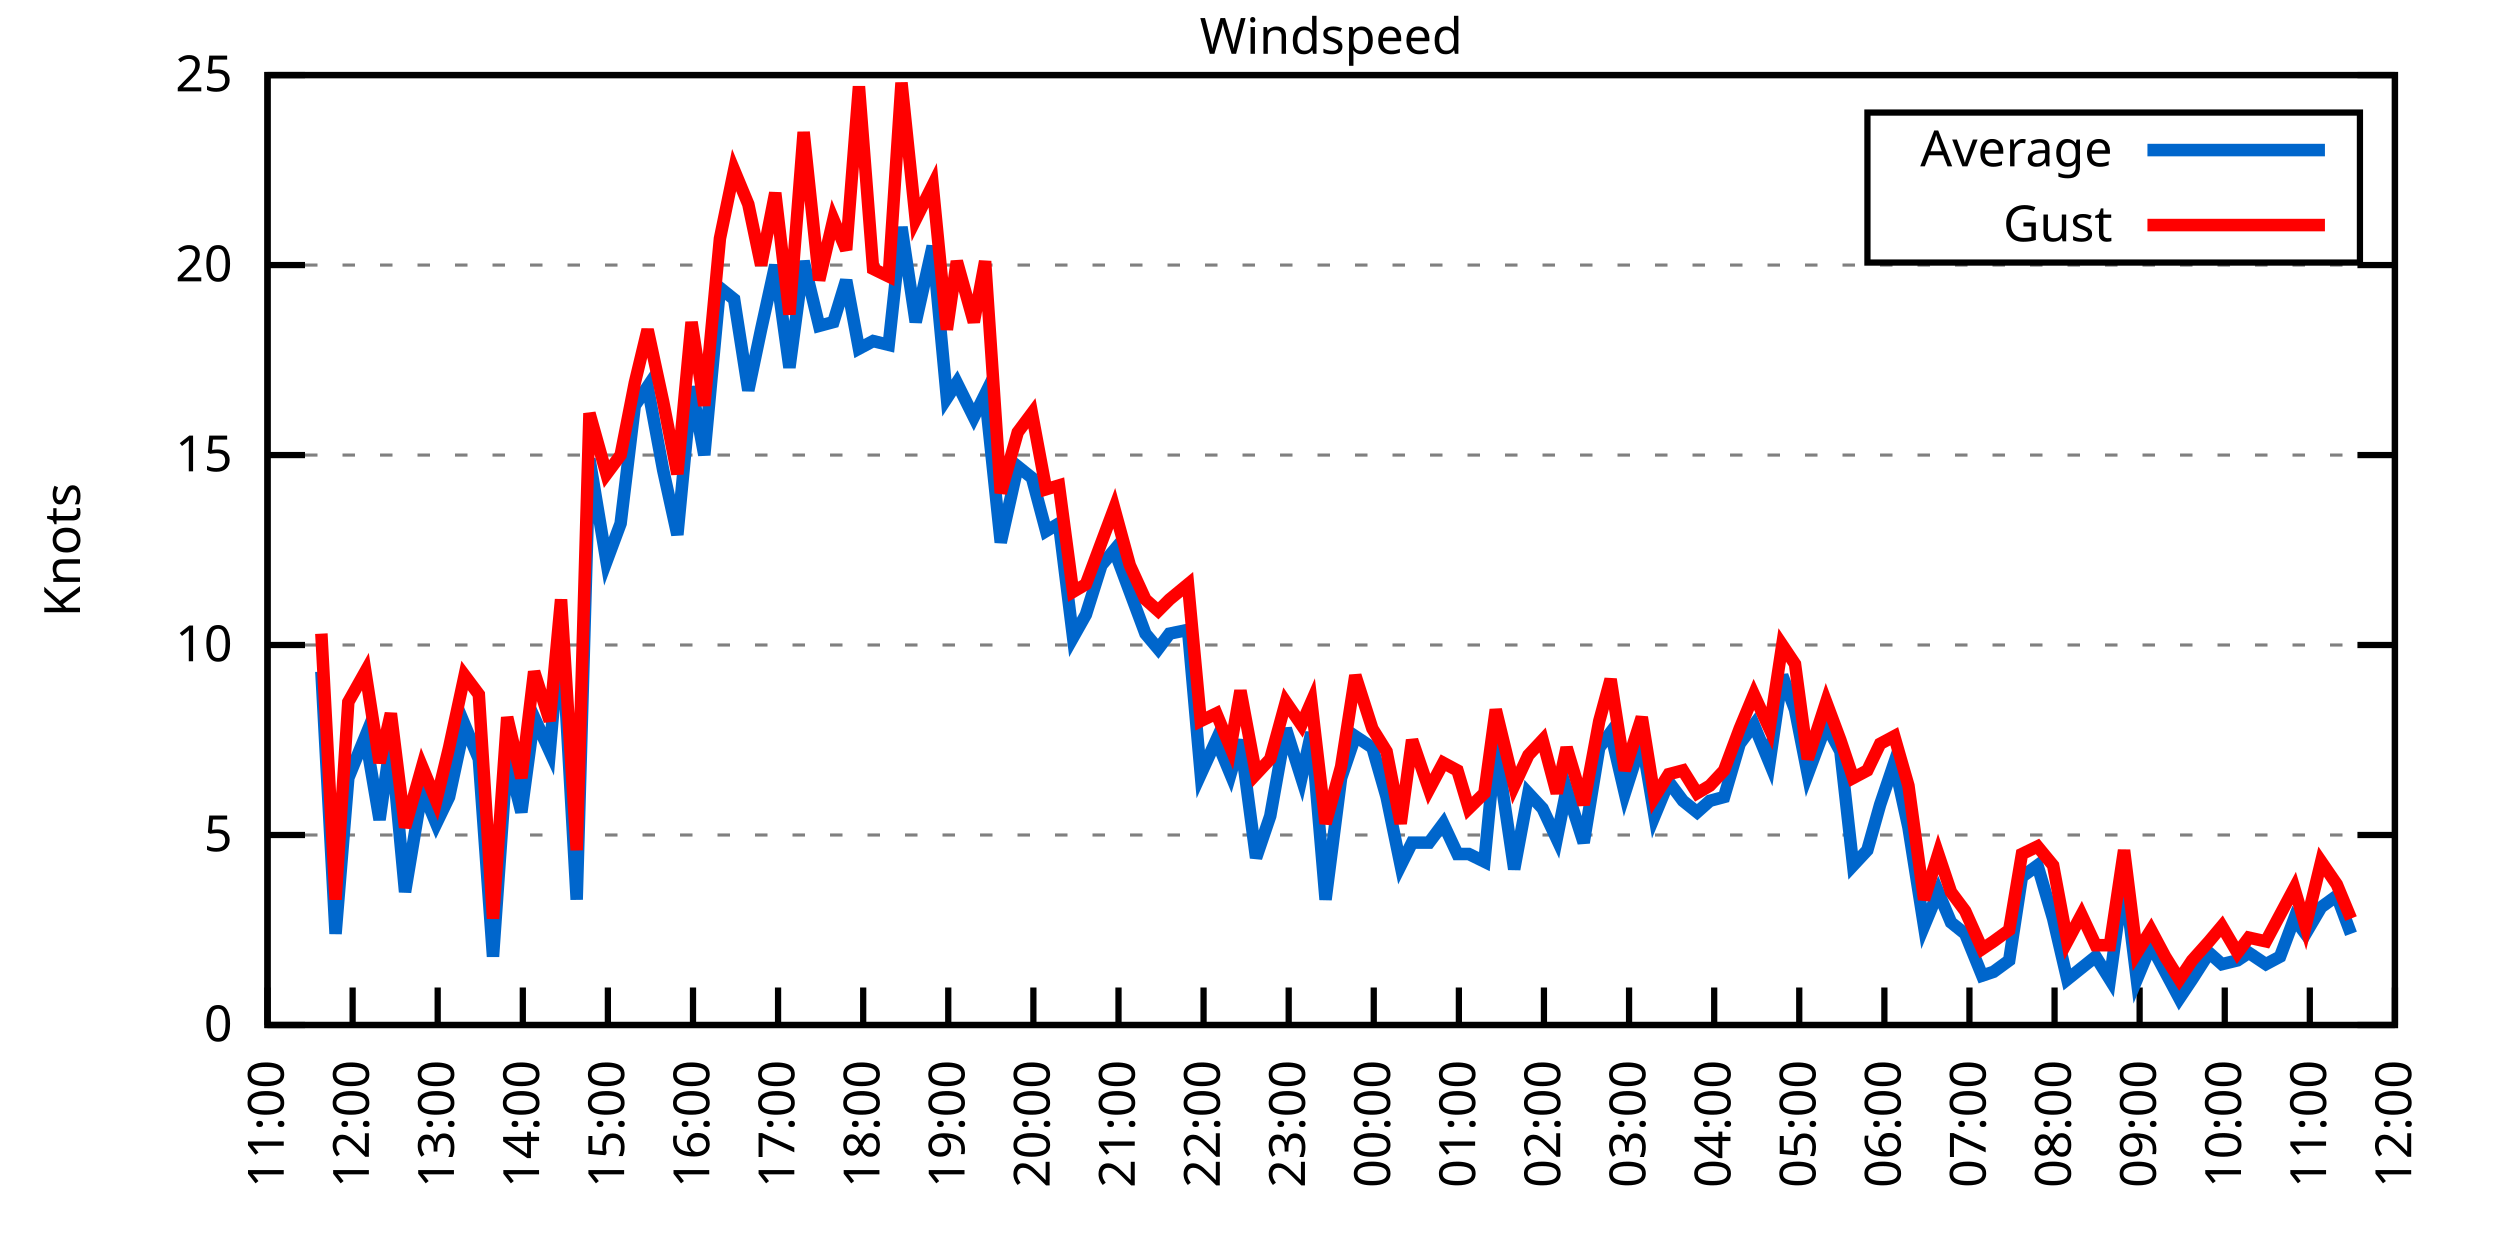
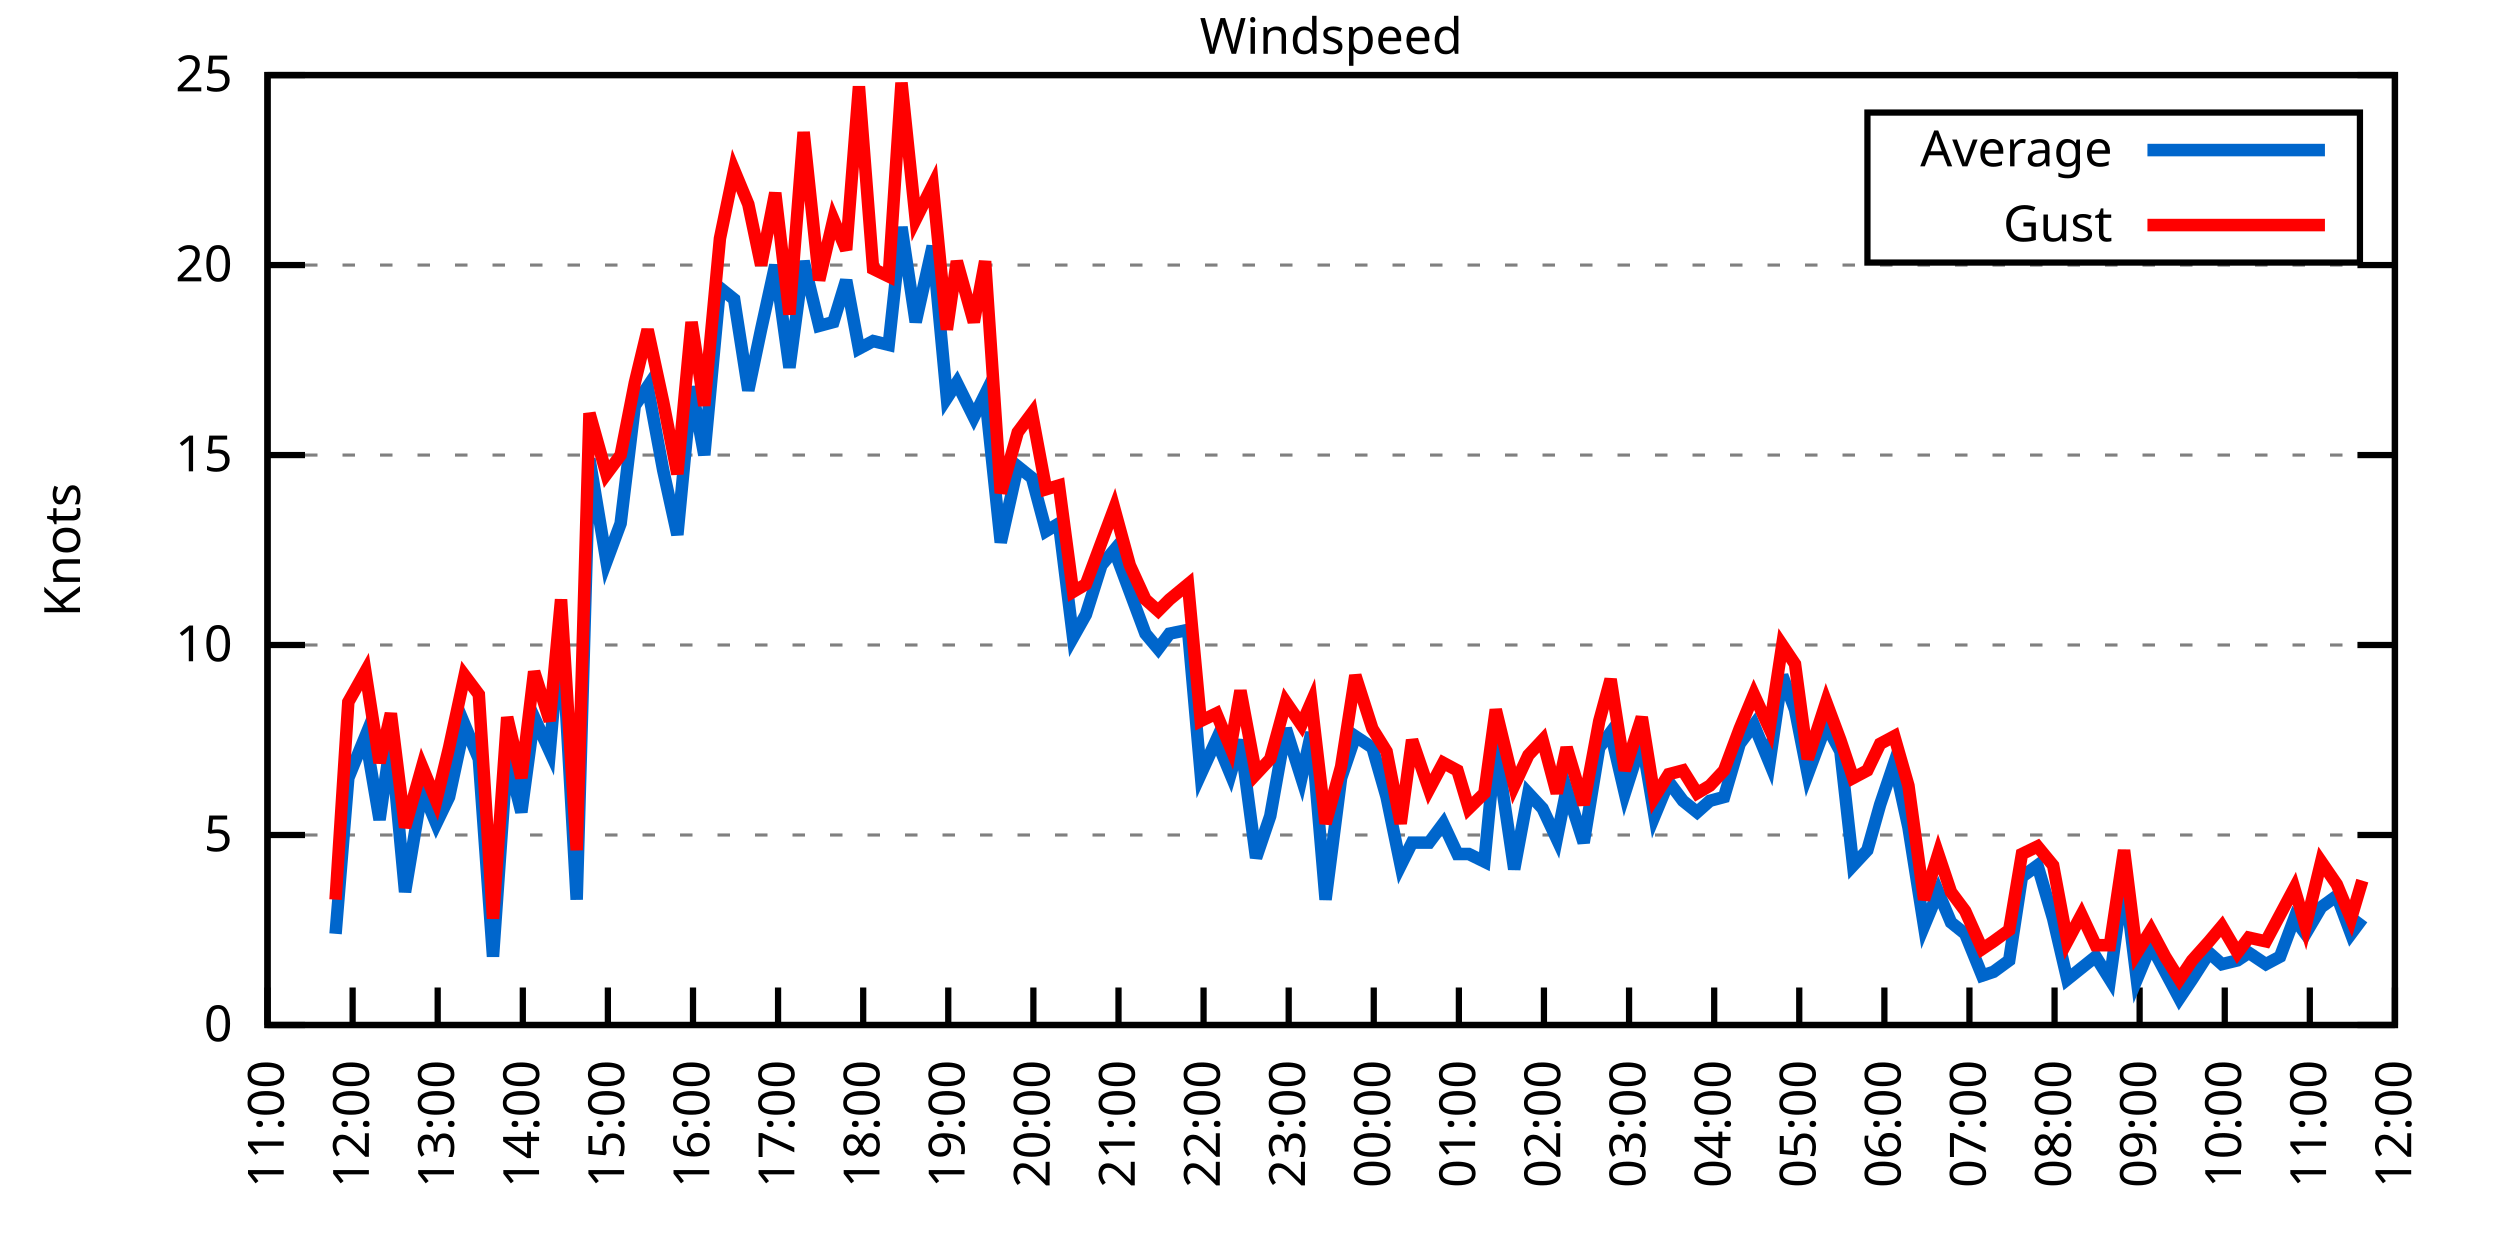
<svg xmlns="http://www.w3.org/2000/svg" xmlns:xlink="http://www.w3.org/1999/xlink" width="400" height="200" viewBox="0 0 400 200">
  <g id="gnuplot_canvas">
    <rect x="0" y="0" width="400" height="200" fill="none" />
    <defs>
      <circle id="gpDot" r="0.5" stroke-width="0.5" stroke="currentColor" />
      <path id="gpPt0" stroke-width="0.333" stroke="currentColor" d="M-1,0 h2 M0,-1 v2" />
      <path id="gpPt1" stroke-width="0.333" stroke="currentColor" d="M-1,-1 L1,1 M1,-1 L-1,1" />
      <path id="gpPt2" stroke-width="0.333" stroke="currentColor" d="M-1,0 L1,0 M0,-1 L0,1 M-1,-1 L1,1 M-1,1 L1,-1" />
      <rect id="gpPt3" stroke-width="0.333" stroke="currentColor" x="-1" y="-1" width="2" height="2" />
      <rect id="gpPt4" stroke-width="0.333" stroke="currentColor" fill="currentColor" x="-1" y="-1" width="2" height="2" />
      <circle id="gpPt5" stroke-width="0.333" stroke="currentColor" cx="0" cy="0" r="1" />
      <use xlink:href="#gpPt5" id="gpPt6" fill="currentColor" stroke="none" />
      <path id="gpPt7" stroke-width="0.333" stroke="currentColor" d="M0,-1.33 L-1.33,0.67 L1.33,0.67 z" />
      <use xlink:href="#gpPt7" id="gpPt8" fill="currentColor" stroke="none" />
      <use xlink:href="#gpPt7" id="gpPt9" stroke="currentColor" transform="rotate(180)" />
      <use xlink:href="#gpPt9" id="gpPt10" fill="currentColor" stroke="none" />
      <use xlink:href="#gpPt3" id="gpPt11" stroke="currentColor" transform="rotate(45)" />
      <use xlink:href="#gpPt11" id="gpPt12" fill="currentColor" stroke="none" />
      <path id="gpPt13" stroke-width="0.333" stroke="currentColor" d="M0,1.330 L1.265,0.411 L0.782,-1.067 L-0.782,-1.076 L-1.265,0.411 z" />
      <use xlink:href="#gpPt13" id="gpPt14" fill="currentColor" stroke="none" />
      <filter id="textbox" filterUnits="objectBoundingBox" x="0" y="0" height="1" width="1">
        <feFlood flood-color="white" flood-opacity="1" result="bgnd" />
        <feComposite in="SourceGraphic" in2="bgnd" operator="atop" />
      </filter>
      <filter id="greybox" filterUnits="objectBoundingBox" x="0" y="0" height="1" width="1">
        <feFlood flood-color="lightgrey" flood-opacity="1" result="grey" />
        <feComposite in="SourceGraphic" in2="grey" operator="atop" />
      </filter>
    </defs>
    <g fill="none" color="white" stroke="currentColor" stroke-width="1.00" stroke-linecap="butt" stroke-linejoin="miter">
</g>
    <g fill="none" color="black" stroke="currentColor" stroke-width="1.00" stroke-linecap="butt" stroke-linejoin="miter">
      <g stroke="none" shape-rendering="crispEdges">
        <polygon fill="rgb(255, 255, 255)" points="42.80,164.00 383.18,164.00 383.18,12.02 42.80,12.02 " />
      </g>
    </g>
    <g fill="none" color="black" stroke="currentColor" stroke-width="1.00" stroke-linecap="butt" stroke-linejoin="miter">
</g>
    <g fill="none" color="black" stroke="black" stroke-width="0.50" stroke-linecap="butt" stroke-linejoin="miter">
</g>
    <g fill="none" color="gray" stroke="currentColor" stroke-width="0.50" stroke-linecap="butt" stroke-linejoin="miter">
      <path stroke="gray" stroke-dasharray="2,4" class="gridline" d="M42.80,164.00 L383.19,164.00  " />
    </g>
    <g fill="none" color="gray" stroke="gray" stroke-width="1.00" stroke-linecap="butt" stroke-linejoin="miter">
</g>
    <g fill="none" color="black" stroke="currentColor" stroke-width="1.00" stroke-linecap="butt" stroke-linejoin="miter">
      <path stroke="black" d="M42.80,164.00 L48.80,164.00 M383.19,164.00 L377.19,164.00  " />
      <g transform="translate(37.20,166.60)" stroke="none" fill="black" font-family="Sans" font-size="8.00" text-anchor="end">
        <text>
          <tspan font-family="Sans"> 0</tspan>
        </text>
      </g>
    </g>
    <g fill="none" color="black" stroke="currentColor" stroke-width="1.00" stroke-linecap="butt" stroke-linejoin="miter">
</g>
    <g fill="none" color="black" stroke="black" stroke-width="0.50" stroke-linecap="butt" stroke-linejoin="miter">
</g>
    <g fill="none" color="gray" stroke="currentColor" stroke-width="0.50" stroke-linecap="butt" stroke-linejoin="miter">
      <path stroke="gray" stroke-dasharray="2,4" class="gridline" d="M42.80,133.60 L383.19,133.60  " />
    </g>
    <g fill="none" color="gray" stroke="gray" stroke-width="1.00" stroke-linecap="butt" stroke-linejoin="miter">
</g>
    <g fill="none" color="black" stroke="currentColor" stroke-width="1.00" stroke-linecap="butt" stroke-linejoin="miter">
      <path stroke="black" d="M42.80,133.60 L48.80,133.60 M383.19,133.60 L377.19,133.60  " />
      <g transform="translate(37.20,136.20)" stroke="none" fill="black" font-family="Sans" font-size="8.00" text-anchor="end">
        <text>
          <tspan font-family="Sans"> 5</tspan>
        </text>
      </g>
    </g>
    <g fill="none" color="black" stroke="currentColor" stroke-width="1.00" stroke-linecap="butt" stroke-linejoin="miter">
</g>
    <g fill="none" color="black" stroke="black" stroke-width="0.50" stroke-linecap="butt" stroke-linejoin="miter">
</g>
    <g fill="none" color="gray" stroke="currentColor" stroke-width="0.50" stroke-linecap="butt" stroke-linejoin="miter">
      <path stroke="gray" stroke-dasharray="2,4" class="gridline" d="M42.80,103.20 L383.19,103.20  " />
    </g>
    <g fill="none" color="gray" stroke="gray" stroke-width="1.00" stroke-linecap="butt" stroke-linejoin="miter">
</g>
    <g fill="none" color="black" stroke="currentColor" stroke-width="1.00" stroke-linecap="butt" stroke-linejoin="miter">
      <path stroke="black" d="M42.80,103.20 L48.80,103.20 M383.19,103.20 L377.19,103.20  " />
      <g transform="translate(37.20,105.80)" stroke="none" fill="black" font-family="Sans" font-size="8.00" text-anchor="end">
        <text>
          <tspan font-family="Sans"> 10</tspan>
        </text>
      </g>
    </g>
    <g fill="none" color="black" stroke="currentColor" stroke-width="1.00" stroke-linecap="butt" stroke-linejoin="miter">
</g>
    <g fill="none" color="black" stroke="black" stroke-width="0.50" stroke-linecap="butt" stroke-linejoin="miter">
</g>
    <g fill="none" color="gray" stroke="currentColor" stroke-width="0.50" stroke-linecap="butt" stroke-linejoin="miter">
      <path stroke="gray" stroke-dasharray="2,4" class="gridline" d="M42.80,72.81 L383.19,72.81  " />
    </g>
    <g fill="none" color="gray" stroke="gray" stroke-width="1.00" stroke-linecap="butt" stroke-linejoin="miter">
</g>
    <g fill="none" color="black" stroke="currentColor" stroke-width="1.00" stroke-linecap="butt" stroke-linejoin="miter">
      <path stroke="black" d="M42.80,72.81 L48.80,72.81 M383.19,72.81 L377.19,72.81  " />
      <g transform="translate(37.20,75.41)" stroke="none" fill="black" font-family="Sans" font-size="8.00" text-anchor="end">
        <text>
          <tspan font-family="Sans"> 15</tspan>
        </text>
      </g>
    </g>
    <g fill="none" color="black" stroke="currentColor" stroke-width="1.00" stroke-linecap="butt" stroke-linejoin="miter">
</g>
    <g fill="none" color="black" stroke="black" stroke-width="0.50" stroke-linecap="butt" stroke-linejoin="miter">
</g>
    <g fill="none" color="gray" stroke="currentColor" stroke-width="0.50" stroke-linecap="butt" stroke-linejoin="miter">
      <path stroke="gray" stroke-dasharray="2,4" class="gridline" d="M42.80,42.41 L383.19,42.41  " />
    </g>
    <g fill="none" color="gray" stroke="gray" stroke-width="1.00" stroke-linecap="butt" stroke-linejoin="miter">
</g>
    <g fill="none" color="black" stroke="currentColor" stroke-width="1.00" stroke-linecap="butt" stroke-linejoin="miter">
      <path stroke="black" d="M42.80,42.41 L48.80,42.41 M383.19,42.41 L377.19,42.41  " />
      <g transform="translate(37.20,45.01)" stroke="none" fill="black" font-family="Sans" font-size="8.00" text-anchor="end">
        <text>
          <tspan font-family="Sans"> 20</tspan>
        </text>
      </g>
    </g>
    <g fill="none" color="black" stroke="currentColor" stroke-width="1.00" stroke-linecap="butt" stroke-linejoin="miter">
</g>
    <g fill="none" color="black" stroke="black" stroke-width="0.50" stroke-linecap="butt" stroke-linejoin="miter">
</g>
    <g fill="none" color="gray" stroke="currentColor" stroke-width="0.50" stroke-linecap="butt" stroke-linejoin="miter">
      <path stroke="gray" stroke-dasharray="2,4" class="gridline" d="M42.80,12.01 L383.19,12.01  " />
    </g>
    <g fill="none" color="gray" stroke="gray" stroke-width="1.00" stroke-linecap="butt" stroke-linejoin="miter">
</g>
    <g fill="none" color="black" stroke="currentColor" stroke-width="1.00" stroke-linecap="butt" stroke-linejoin="miter">
      <path stroke="black" d="M42.80,12.01 L48.80,12.01 M383.19,12.01 L377.19,12.01  " />
      <g transform="translate(37.20,14.61)" stroke="none" fill="black" font-family="Sans" font-size="8.00" text-anchor="end">
        <text>
          <tspan font-family="Sans"> 25</tspan>
        </text>
      </g>
    </g>
    <g fill="none" color="black" stroke="currentColor" stroke-width="1.00" stroke-linecap="butt" stroke-linejoin="miter">
      <path stroke="black" d="M42.80,164.00 L42.80,158.00  " />
      <g transform="translate(45.40,169.60) rotate(270.00)" stroke="none" fill="black" font-family="Sans" font-size="8.00" text-anchor="end">
        <text>
          <tspan font-family="Sans">11:00</tspan>
        </text>
      </g>
    </g>
    <g fill="none" color="black" stroke="currentColor" stroke-width="1.00" stroke-linecap="butt" stroke-linejoin="miter">
      <path stroke="black" d="M56.42,164.00 L56.42,158.00  " />
      <g transform="translate(59.02,169.60) rotate(270.00)" stroke="none" fill="black" font-family="Sans" font-size="8.00" text-anchor="end">
        <text>
          <tspan font-family="Sans">12:00</tspan>
        </text>
      </g>
    </g>
    <g fill="none" color="black" stroke="currentColor" stroke-width="1.00" stroke-linecap="butt" stroke-linejoin="miter">
      <path stroke="black" d="M70.03,164.00 L70.03,158.00  " />
      <g transform="translate(72.63,169.60) rotate(270.00)" stroke="none" fill="black" font-family="Sans" font-size="8.00" text-anchor="end">
        <text>
          <tspan font-family="Sans">13:00</tspan>
        </text>
      </g>
    </g>
    <g fill="none" color="black" stroke="currentColor" stroke-width="1.00" stroke-linecap="butt" stroke-linejoin="miter">
      <path stroke="black" d="M83.65,164.00 L83.65,158.00  " />
      <g transform="translate(86.25,169.60) rotate(270.00)" stroke="none" fill="black" font-family="Sans" font-size="8.00" text-anchor="end">
        <text>
          <tspan font-family="Sans">14:00</tspan>
        </text>
      </g>
    </g>
    <g fill="none" color="black" stroke="currentColor" stroke-width="1.00" stroke-linecap="butt" stroke-linejoin="miter">
      <path stroke="black" d="M97.26,164.00 L97.26,158.00  " />
      <g transform="translate(99.86,169.60) rotate(270.00)" stroke="none" fill="black" font-family="Sans" font-size="8.00" text-anchor="end">
        <text>
          <tspan font-family="Sans">15:00</tspan>
        </text>
      </g>
    </g>
    <g fill="none" color="black" stroke="currentColor" stroke-width="1.00" stroke-linecap="butt" stroke-linejoin="miter">
      <path stroke="black" d="M110.88,164.00 L110.88,158.00  " />
      <g transform="translate(113.48,169.60) rotate(270.00)" stroke="none" fill="black" font-family="Sans" font-size="8.00" text-anchor="end">
        <text>
          <tspan font-family="Sans">16:00</tspan>
        </text>
      </g>
    </g>
    <g fill="none" color="black" stroke="currentColor" stroke-width="1.00" stroke-linecap="butt" stroke-linejoin="miter">
      <path stroke="black" d="M124.49,164.00 L124.49,158.00  " />
      <g transform="translate(127.09,169.60) rotate(270.00)" stroke="none" fill="black" font-family="Sans" font-size="8.00" text-anchor="end">
        <text>
          <tspan font-family="Sans">17:00</tspan>
        </text>
      </g>
    </g>
    <g fill="none" color="black" stroke="currentColor" stroke-width="1.00" stroke-linecap="butt" stroke-linejoin="miter">
      <path stroke="black" d="M138.11,164.00 L138.11,158.00  " />
      <g transform="translate(140.71,169.60) rotate(270.00)" stroke="none" fill="black" font-family="Sans" font-size="8.00" text-anchor="end">
        <text>
          <tspan font-family="Sans">18:00</tspan>
        </text>
      </g>
    </g>
    <g fill="none" color="black" stroke="currentColor" stroke-width="1.00" stroke-linecap="butt" stroke-linejoin="miter">
      <path stroke="black" d="M151.72,164.00 L151.72,158.00  " />
      <g transform="translate(154.32,169.60) rotate(270.00)" stroke="none" fill="black" font-family="Sans" font-size="8.00" text-anchor="end">
        <text>
          <tspan font-family="Sans">19:00</tspan>
        </text>
      </g>
    </g>
    <g fill="none" color="black" stroke="currentColor" stroke-width="1.00" stroke-linecap="butt" stroke-linejoin="miter">
      <path stroke="black" d="M165.34,164.00 L165.34,158.00  " />
      <g transform="translate(167.94,169.60) rotate(270.00)" stroke="none" fill="black" font-family="Sans" font-size="8.00" text-anchor="end">
        <text>
          <tspan font-family="Sans">20:00</tspan>
        </text>
      </g>
    </g>
    <g fill="none" color="black" stroke="currentColor" stroke-width="1.00" stroke-linecap="butt" stroke-linejoin="miter">
      <path stroke="black" d="M178.96,164.00 L178.96,158.00  " />
      <g transform="translate(181.56,169.60) rotate(270.00)" stroke="none" fill="black" font-family="Sans" font-size="8.00" text-anchor="end">
        <text>
          <tspan font-family="Sans">21:00</tspan>
        </text>
      </g>
    </g>
    <g fill="none" color="black" stroke="currentColor" stroke-width="1.00" stroke-linecap="butt" stroke-linejoin="miter">
      <path stroke="black" d="M192.57,164.00 L192.57,158.00  " />
      <g transform="translate(195.17,169.60) rotate(270.00)" stroke="none" fill="black" font-family="Sans" font-size="8.00" text-anchor="end">
        <text>
          <tspan font-family="Sans">22:00</tspan>
        </text>
      </g>
    </g>
    <g fill="none" color="black" stroke="currentColor" stroke-width="1.00" stroke-linecap="butt" stroke-linejoin="miter">
      <path stroke="black" d="M206.19,164.00 L206.19,158.00  " />
      <g transform="translate(208.79,169.60) rotate(270.00)" stroke="none" fill="black" font-family="Sans" font-size="8.00" text-anchor="end">
        <text>
          <tspan font-family="Sans">23:00</tspan>
        </text>
      </g>
    </g>
    <g fill="none" color="black" stroke="currentColor" stroke-width="1.00" stroke-linecap="butt" stroke-linejoin="miter">
      <path stroke="black" d="M219.80,164.00 L219.80,158.00  " />
      <g transform="translate(222.40,169.60) rotate(270.00)" stroke="none" fill="black" font-family="Sans" font-size="8.00" text-anchor="end">
        <text>
          <tspan font-family="Sans">00:00</tspan>
        </text>
      </g>
    </g>
    <g fill="none" color="black" stroke="currentColor" stroke-width="1.00" stroke-linecap="butt" stroke-linejoin="miter">
      <path stroke="black" d="M233.42,164.00 L233.42,158.00  " />
      <g transform="translate(236.02,169.60) rotate(270.00)" stroke="none" fill="black" font-family="Sans" font-size="8.00" text-anchor="end">
        <text>
          <tspan font-family="Sans">01:00</tspan>
        </text>
      </g>
    </g>
    <g fill="none" color="black" stroke="currentColor" stroke-width="1.00" stroke-linecap="butt" stroke-linejoin="miter">
      <path stroke="black" d="M247.03,164.00 L247.03,158.00  " />
      <g transform="translate(249.63,169.60) rotate(270.00)" stroke="none" fill="black" font-family="Sans" font-size="8.00" text-anchor="end">
        <text>
          <tspan font-family="Sans">02:00</tspan>
        </text>
      </g>
    </g>
    <g fill="none" color="black" stroke="currentColor" stroke-width="1.00" stroke-linecap="butt" stroke-linejoin="miter">
      <path stroke="black" d="M260.65,164.00 L260.65,158.00  " />
      <g transform="translate(263.25,169.60) rotate(270.00)" stroke="none" fill="black" font-family="Sans" font-size="8.00" text-anchor="end">
        <text>
          <tspan font-family="Sans">03:00</tspan>
        </text>
      </g>
    </g>
    <g fill="none" color="black" stroke="currentColor" stroke-width="1.00" stroke-linecap="butt" stroke-linejoin="miter">
      <path stroke="black" d="M274.27,164.00 L274.27,158.00  " />
      <g transform="translate(276.87,169.60) rotate(270.00)" stroke="none" fill="black" font-family="Sans" font-size="8.00" text-anchor="end">
        <text>
          <tspan font-family="Sans">04:00</tspan>
        </text>
      </g>
    </g>
    <g fill="none" color="black" stroke="currentColor" stroke-width="1.00" stroke-linecap="butt" stroke-linejoin="miter">
      <path stroke="black" d="M287.88,164.00 L287.88,158.00  " />
      <g transform="translate(290.48,169.60) rotate(270.00)" stroke="none" fill="black" font-family="Sans" font-size="8.00" text-anchor="end">
        <text>
          <tspan font-family="Sans">05:00</tspan>
        </text>
      </g>
    </g>
    <g fill="none" color="black" stroke="currentColor" stroke-width="1.00" stroke-linecap="butt" stroke-linejoin="miter">
      <path stroke="black" d="M301.50,164.00 L301.50,158.00  " />
      <g transform="translate(304.10,169.60) rotate(270.00)" stroke="none" fill="black" font-family="Sans" font-size="8.00" text-anchor="end">
        <text>
          <tspan font-family="Sans">06:00</tspan>
        </text>
      </g>
    </g>
    <g fill="none" color="black" stroke="currentColor" stroke-width="1.00" stroke-linecap="butt" stroke-linejoin="miter">
      <path stroke="black" d="M315.11,164.00 L315.11,158.00  " />
      <g transform="translate(317.71,169.60) rotate(270.00)" stroke="none" fill="black" font-family="Sans" font-size="8.00" text-anchor="end">
        <text>
          <tspan font-family="Sans">07:00</tspan>
        </text>
      </g>
    </g>
    <g fill="none" color="black" stroke="currentColor" stroke-width="1.00" stroke-linecap="butt" stroke-linejoin="miter">
      <path stroke="black" d="M328.73,164.00 L328.73,158.00  " />
      <g transform="translate(331.33,169.60) rotate(270.00)" stroke="none" fill="black" font-family="Sans" font-size="8.00" text-anchor="end">
        <text>
          <tspan font-family="Sans">08:00</tspan>
        </text>
      </g>
    </g>
    <g fill="none" color="black" stroke="currentColor" stroke-width="1.00" stroke-linecap="butt" stroke-linejoin="miter">
      <path stroke="black" d="M342.34,164.00 L342.34,158.00  " />
      <g transform="translate(344.94,169.60) rotate(270.00)" stroke="none" fill="black" font-family="Sans" font-size="8.00" text-anchor="end">
        <text>
          <tspan font-family="Sans">09:00</tspan>
        </text>
      </g>
    </g>
    <g fill="none" color="black" stroke="currentColor" stroke-width="1.00" stroke-linecap="butt" stroke-linejoin="miter">
      <path stroke="black" d="M355.96,164.00 L355.96,158.00  " />
      <g transform="translate(358.56,169.60) rotate(270.00)" stroke="none" fill="black" font-family="Sans" font-size="8.00" text-anchor="end">
        <text>
          <tspan font-family="Sans">10:00</tspan>
        </text>
      </g>
    </g>
    <g fill="none" color="black" stroke="currentColor" stroke-width="1.00" stroke-linecap="butt" stroke-linejoin="miter">
      <path stroke="black" d="M369.57,164.00 L369.57,158.00  " />
      <g transform="translate(372.17,169.60) rotate(270.00)" stroke="none" fill="black" font-family="Sans" font-size="8.00" text-anchor="end">
        <text>
          <tspan font-family="Sans">11:00</tspan>
        </text>
      </g>
    </g>
    <g fill="none" color="black" stroke="currentColor" stroke-width="1.00" stroke-linecap="butt" stroke-linejoin="miter">
      <path stroke="black" d="M383.19,164.00 L383.19,158.00  " />
      <g transform="translate(385.79,169.60) rotate(270.00)" stroke="none" fill="black" font-family="Sans" font-size="8.00" text-anchor="end">
        <text>
          <tspan font-family="Sans">12:00</tspan>
        </text>
      </g>
    </g>
    <g fill="none" color="black" stroke="currentColor" stroke-width="1.00" stroke-linecap="butt" stroke-linejoin="miter">
</g>
    <g fill="none" color="black" stroke="currentColor" stroke-width="1.00" stroke-linecap="butt" stroke-linejoin="miter">
      <path stroke="black" d="M42.80,12.01 L42.80,164.00 L383.19,164.00 L383.19,12.01 L42.80,12.01 Z  " />
    </g>
    <g fill="none" color="black" stroke="currentColor" stroke-width="1.00" stroke-linecap="butt" stroke-linejoin="miter">
</g>
    <g fill="none" color="black" stroke="currentColor" stroke-width="1.00" stroke-linecap="butt" stroke-linejoin="miter">
      <path stroke="black" d="M298.79,42.01 L298.79,18.01 L377.59,18.01 L377.59,42.01 L298.79,42.01 Z  " />
    </g>
    <g id="Windspeed_plot_1">
      <g fill="none" color="white" stroke="black" stroke-width="2.00" stroke-linecap="butt" stroke-linejoin="miter">
</g>
      <g fill="none" color="black" stroke="currentColor" stroke-width="2.00" stroke-linecap="butt" stroke-linejoin="miter">
        <g transform="translate(337.99,26.61)" stroke="none" fill="black" font-family="Sans" font-size="8.00" text-anchor="end">
          <text>
            <tspan font-family="Sans">Average</tspan>
          </text>
        </g>
      </g>
      <g fill="none" color="black" stroke="currentColor" stroke-width="2.00" stroke-linecap="butt" stroke-linejoin="miter">
-         <path stroke="rgb(  0, 102, 204)" d="M343.59,24.01 L371.99,24.01 M51.42,107.46 L53.69,149.41 L55.73,124.48 L58.46,117.80 L60.73,131.17 L62.54,118.40   L64.81,142.72 L67.54,126.31 L69.80,131.78 L71.85,127.52 L74.34,115.97 L76.61,121.44 L78.88,153.06 L81.15,120.83   L83.42,129.95 L85.46,114.76 L87.96,120.23 L89.77,99.56 L92.27,143.94 L94.31,73.41 L97.04,89.83 L99.30,83.75   L101.57,64.90 L103.62,61.86 L106.11,75.24 L108.38,85.57 L110.65,61.86 L112.69,72.81 L115.19,46.06 L117.46,47.88   L119.73,62.47 L121.77,52.74 L124.04,42.41 L126.31,58.82 L128.58,41.80 L131.07,52.14 L133.34,51.53 L135.39,44.84   L137.43,55.78 L139.70,54.57 L142.19,55.18 L144.24,36.33 L146.51,51.53 L149.23,39.37 L151.50,63.69 L153.09,61.25   L155.81,66.73 L157.62,63.08 L160.12,86.79 L162.84,74.63 L165.11,76.45 L167.38,84.97 L169.43,83.75 L171.69,101.99   L173.74,98.34 L176.23,90.44 L178.28,88.00 L180.77,94.69 L183.27,101.38 L185.31,103.81 L187.13,101.38 L190.08,100.77   L192.12,123.87 L194.61,118.40 L196.88,123.87 L198.47,118.40 L200.97,137.25 L203.24,130.56 L205.73,116.58 L208.23,124.48   L209.82,117.19 L212.09,143.94 L214.58,124.48 L216.85,117.80 L219.58,119.62 L221.85,127.52 L224.11,138.47 L225.93,134.82   L228.65,134.82 L230.92,131.78 L233.19,136.64 L235.01,136.64 L237.50,137.86 L239.32,119.01 L242.27,139.07 L244.54,126.91   L246.81,129.35 L249.08,134.21 L250.66,126.31 L253.39,134.82 L255.88,119.62 L257.70,117.19 L259.97,126.91 L262.69,118.40   L264.73,130.56 L267.00,125.09 L269.27,128.13 L271.54,129.95 L273.58,128.13 L275.85,127.52 L278.35,119.01 L280.62,115.97   L283.12,122.05 L285.16,108.07 L287.20,113.54 L289.24,123.87 L292.19,115.97 L294.46,120.23 L296.50,138.47 L298.77,136.03   L300.82,128.74 L303.08,122.05 L305.35,132.39 L307.85,148.19 L310.12,142.72 L312.16,147.59 L314.43,149.41 L317.15,156.10   L318.97,155.49 L321.47,153.66 L323.51,140.29 L326.00,138.47 L328.50,146.98 L330.77,156.70 L333.04,154.88 L335.31,153.06   L337.58,156.70 L339.85,140.29 L341.89,156.70 L344.16,151.23 L346.43,155.49 L348.70,159.74 L350.74,156.70 L353.46,152.45   L355.50,154.27 L358.00,153.66 L359.82,152.45 L362.54,154.27 L364.81,153.06 L367.08,146.98 L368.89,149.41 L371.39,145.15   L373.89,143.33 L376.16,149.41  " />
+         <path stroke="rgb(  0, 102, 204)" d="M343.59,24.01 L371.99,24.01 M53.69,149.41 L55.73,124.48 L58.46,117.80 L60.73,131.17 L62.54,118.40 L64.81,142.72   L67.54,126.31 L69.80,131.78 L71.85,127.52 L74.34,115.97 L76.61,121.44 L78.88,153.06 L81.15,120.83 L83.42,129.95   L85.46,114.76 L87.96,120.23 L89.77,99.56 L92.27,143.94 L94.31,73.41 L97.04,89.83 L99.30,83.75 L101.57,64.90   L103.62,61.86 L106.11,75.24 L108.38,85.57 L110.65,61.86 L112.69,72.81 L115.19,46.06 L117.46,47.88 L119.73,62.47   L121.77,52.74 L124.04,42.41 L126.31,58.82 L128.58,41.80 L131.07,52.14 L133.34,51.53 L135.39,44.84 L137.43,55.78   L139.70,54.57 L142.19,55.18 L144.24,36.33 L146.51,51.53 L149.23,39.37 L151.50,63.69 L153.09,61.25 L155.81,66.73   L157.62,63.08 L160.12,86.79 L162.84,74.63 L165.11,76.45 L167.38,84.97 L169.43,83.75 L171.69,101.99 L173.74,98.34   L176.23,90.44 L178.28,88.00 L180.77,94.69 L183.27,101.38 L185.31,103.81 L187.13,101.38 L190.08,100.77 L192.12,123.87   L194.61,118.40 L196.88,123.87 L198.47,118.40 L200.97,137.25 L203.24,130.56 L205.73,116.58 L208.23,124.48 L209.82,117.19   L212.09,143.94 L214.58,124.48 L216.85,117.80 L219.58,119.62 L221.85,127.52 L224.11,138.47 L225.93,134.82 L228.65,134.82   L230.92,131.78 L233.19,136.64 L235.01,136.64 L237.50,137.86 L239.32,119.01 L242.27,139.07 L244.54,126.91 L246.81,129.35   L249.08,134.21 L250.66,126.31 L253.39,134.82 L255.88,119.62 L257.70,117.19 L259.97,126.91 L262.69,118.40 L264.73,130.56   L267.00,125.09 L269.27,128.13 L271.54,129.95 L273.58,128.13 L275.85,127.52 L278.35,119.01 L280.62,115.97 L283.12,122.05   L285.16,108.07 L287.20,113.54 L289.24,123.87 L292.19,115.97 L294.46,120.23 L296.50,138.47 L298.77,136.03 L300.82,128.74   L303.08,122.05 L305.35,132.39 L307.85,148.19 L310.12,142.72 L312.16,147.59 L314.43,149.41 L317.15,156.10 L318.97,155.49   L321.47,153.66 L323.51,140.29 L326.00,138.47 L328.50,146.98 L330.77,156.70 L333.04,154.88 L335.31,153.06 L337.58,156.70   L339.85,140.29 L341.89,156.70 L344.16,151.23 L346.43,155.49 L348.70,159.74 L350.74,156.70 L353.46,152.45 L355.50,154.27   L358.00,153.66 L359.82,152.45 L362.54,154.27 L364.81,153.06 L367.08,146.98 L368.89,149.41 L371.39,145.15 L373.89,143.33   L376.16,149.41 L377.97,146.98  " />
      </g>
    </g>
    <g id="Windspeed_plot_2">
      <g fill="none" color="black" stroke="currentColor" stroke-width="2.00" stroke-linecap="butt" stroke-linejoin="miter">
        <g transform="translate(337.99,38.61)" stroke="none" fill="black" font-family="Sans" font-size="8.00" text-anchor="end">
          <text>
            <tspan font-family="Sans">Gust</tspan>
          </text>
        </g>
      </g>
      <g fill="none" color="black" stroke="currentColor" stroke-width="2.00" stroke-linecap="butt" stroke-linejoin="miter">
-         <path stroke="rgb(255,   0,   0)" d="M343.59,36.01 L371.99,36.01 M51.42,101.38 L53.69,143.94 L55.73,112.32 L58.46,107.46 L60.73,122.05 L62.54,114.15   L64.81,132.39 L67.54,122.66 L69.80,128.13 L71.85,119.62 L74.34,108.07 L76.61,111.11 L78.88,146.98 L81.15,114.76   L83.42,124.48 L85.46,107.46 L87.96,115.36 L89.77,95.91 L92.27,136.03 L94.31,66.12 L97.04,75.85 L99.30,72.81   L101.57,61.25 L103.62,52.74 L106.11,64.29 L108.38,75.85 L110.65,51.53 L112.69,64.90 L115.19,38.15 L117.46,27.21   L119.73,32.68 L121.77,42.41 L124.04,30.86 L126.31,50.31 L128.58,21.13 L131.07,44.84 L133.34,35.11 L135.39,39.98   L137.43,13.83 L139.70,43.02 L142.19,44.23 L144.24,13.23 L146.51,35.11 L149.23,29.64 L151.50,52.74 L153.09,41.80   L155.81,51.53 L157.62,41.80 L160.12,78.89 L162.84,69.16 L165.11,66.12 L167.38,78.28 L169.43,77.67 L171.69,94.69   L173.74,93.48 L176.23,86.79 L178.28,81.32 L180.77,90.44 L183.27,95.91 L185.31,97.73 L187.13,95.91 L190.08,93.48   L192.12,115.36 L194.61,114.15 L196.88,119.62 L198.47,110.50 L200.97,123.87 L203.24,121.44 L205.73,112.32 L208.23,115.97   L209.82,112.32 L212.09,131.78 L214.58,122.66 L216.85,108.07 L219.58,116.58 L221.85,120.23 L224.11,131.78 L225.93,118.40   L228.65,126.31 L230.92,122.05 L233.19,123.27 L235.01,129.35 L237.50,126.91 L239.32,113.54 L242.27,125.70 L244.54,120.83   L246.81,118.40 L249.08,126.91 L250.66,119.62 L253.39,128.74 L255.88,115.36 L257.70,108.68 L259.97,123.27 L262.69,114.76   L264.73,127.52 L267.00,123.87 L269.27,123.27 L271.54,126.91 L273.58,125.70 L275.85,123.27 L278.35,116.58 L280.62,111.11   L283.12,116.58 L285.16,103.20 L287.20,106.24 L289.24,121.44 L292.19,112.32 L294.46,118.40 L296.50,124.48 L298.77,123.27   L300.82,119.01 L303.08,117.80 L305.35,125.70 L307.85,143.94 L310.12,136.64 L312.16,142.72 L314.43,145.76 L317.15,151.84   L318.97,150.62 L321.47,148.80 L323.51,136.64 L326.00,135.43 L328.50,138.47 L330.77,150.62 L333.04,146.37 L335.31,151.23   L337.58,151.23 L339.85,136.03 L341.89,152.45 L344.16,148.80 L346.43,153.06 L348.70,156.70 L350.74,153.66 L353.46,150.62   L355.50,148.19 L358.00,152.45 L359.82,150.02 L362.54,150.62 L364.81,146.37 L367.08,142.11 L368.89,148.19 L371.39,137.86   L373.89,141.51 L376.16,146.98  " />
+         <path stroke="rgb(255,   0,   0)" d="M343.59,36.01 L371.99,36.01 M53.69,143.94 L55.73,112.32 L58.46,107.46 L60.73,122.05 L62.54,114.15 L64.81,132.39   L67.54,122.66 L69.80,128.13 L71.85,119.62 L74.34,108.07 L76.61,111.11 L78.88,146.98 L81.15,114.76 L83.42,124.48   L85.46,107.46 L87.96,115.36 L89.77,95.91 L92.27,136.03 L94.31,66.12 L97.04,75.85 L99.30,72.81 L101.57,61.25   L103.62,52.74 L106.11,64.29 L108.38,75.85 L110.65,51.53 L112.69,64.90 L115.19,38.15 L117.46,27.21 L119.73,32.68   L121.77,42.41 L124.04,30.86 L126.31,50.31 L128.58,21.13 L131.07,44.84 L133.34,35.11 L135.39,39.98 L137.43,13.83   L139.70,43.02 L142.19,44.23 L144.24,13.23 L146.51,35.11 L149.23,29.64 L151.50,52.74 L153.09,41.80 L155.81,51.53   L157.62,41.80 L160.12,78.89 L162.84,69.16 L165.11,66.12 L167.38,78.28 L169.43,77.67 L171.69,94.69 L173.74,93.48   L176.23,86.79 L178.28,81.32 L180.77,90.44 L183.27,95.91 L185.31,97.73 L187.13,95.91 L190.08,93.48 L192.12,115.36   L194.61,114.15 L196.88,119.62 L198.47,110.50 L200.97,123.87 L203.24,121.44 L205.73,112.32 L208.23,115.97 L209.82,112.32   L212.09,131.78 L214.58,122.66 L216.85,108.07 L219.58,116.58 L221.85,120.23 L224.11,131.78 L225.93,118.40 L228.65,126.31   L230.92,122.05 L233.19,123.27 L235.01,129.35 L237.50,126.91 L239.32,113.54 L242.27,125.70 L244.54,120.83 L246.81,118.40   L249.08,126.91 L250.66,119.62 L253.39,128.74 L255.88,115.36 L257.70,108.68 L259.97,123.27 L262.69,114.76 L264.73,127.52   L267.00,123.87 L269.27,123.27 L271.54,126.91 L273.58,125.70 L275.85,123.27 L278.35,116.58 L280.62,111.11 L283.12,116.58   L285.16,103.20 L287.20,106.24 L289.24,121.44 L292.19,112.32 L294.46,118.40 L296.50,124.48 L298.77,123.27 L300.82,119.01   L303.08,117.80 L305.35,125.70 L307.85,143.94 L310.12,136.64 L312.16,142.72 L314.43,145.76 L317.15,151.84 L318.97,150.62   L321.47,148.80 L323.51,136.64 L326.00,135.43 L328.50,138.47 L330.77,150.62 L333.04,146.37 L335.31,151.23 L337.58,151.23   L339.85,136.03 L341.89,152.45 L344.16,148.80 L346.43,153.06 L348.70,156.70 L350.74,153.66 L353.46,150.62 L355.50,148.19   L358.00,152.45 L359.82,150.02 L362.54,150.62 L364.81,146.37 L367.08,142.11 L368.89,148.19 L371.39,137.86 L373.89,141.51   L376.16,146.98 L377.97,140.90  " />
      </g>
    </g>
    <g fill="none" color="black" stroke="currentColor" stroke-width="2.00" stroke-linecap="butt" stroke-linejoin="miter">
</g>
    <g fill="none" color="black" stroke="black" stroke-width="1.00" stroke-linecap="butt" stroke-linejoin="miter">
</g>
    <g fill="none" color="black" stroke="currentColor" stroke-width="1.00" stroke-linecap="butt" stroke-linejoin="miter">
      <path stroke="black" d="M42.80,12.01 L42.80,164.00 L383.19,164.00 L383.19,12.01 L42.80,12.01 Z  " />
      <g transform="translate(12.80,88.01) rotate(270.00)" stroke="none" fill="black" font-family="Sans" font-size="8.00" text-anchor="middle">
        <text>
          <tspan font-family="Sans">Knots</tspan>
        </text>
      </g>
    </g>
    <g fill="none" color="black" stroke="currentColor" stroke-width="1.00" stroke-linecap="butt" stroke-linejoin="miter">
</g>
    <g fill="none" color="black" stroke="currentColor" stroke-width="1.00" stroke-linecap="butt" stroke-linejoin="miter">
      <g transform="translate(212.99,8.61)" stroke="none" fill="black" font-family="Sans" font-size="8.00" text-anchor="middle">
        <text>
          <tspan font-family="Sans">Windspeed</tspan>
        </text>
      </g>
    </g>
    <g fill="none" color="black" stroke="currentColor" stroke-width="1.00" stroke-linecap="butt" stroke-linejoin="miter">
</g>
  </g>
</svg>
